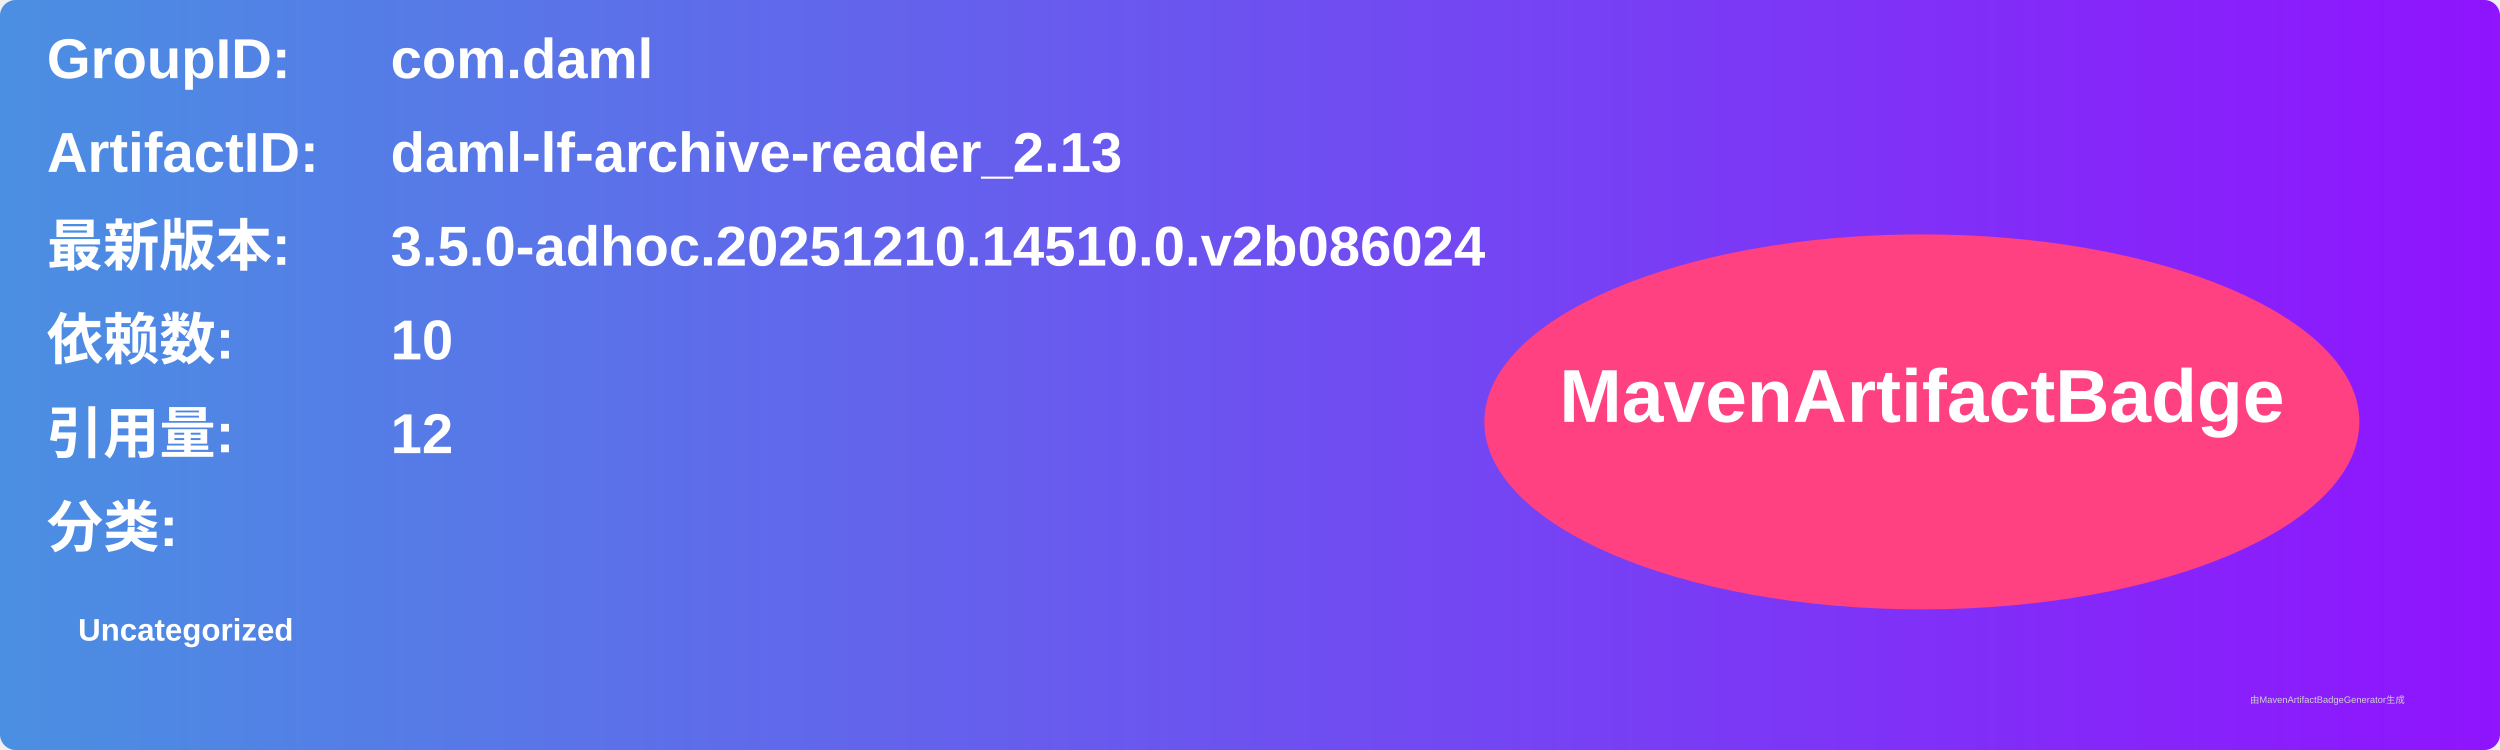
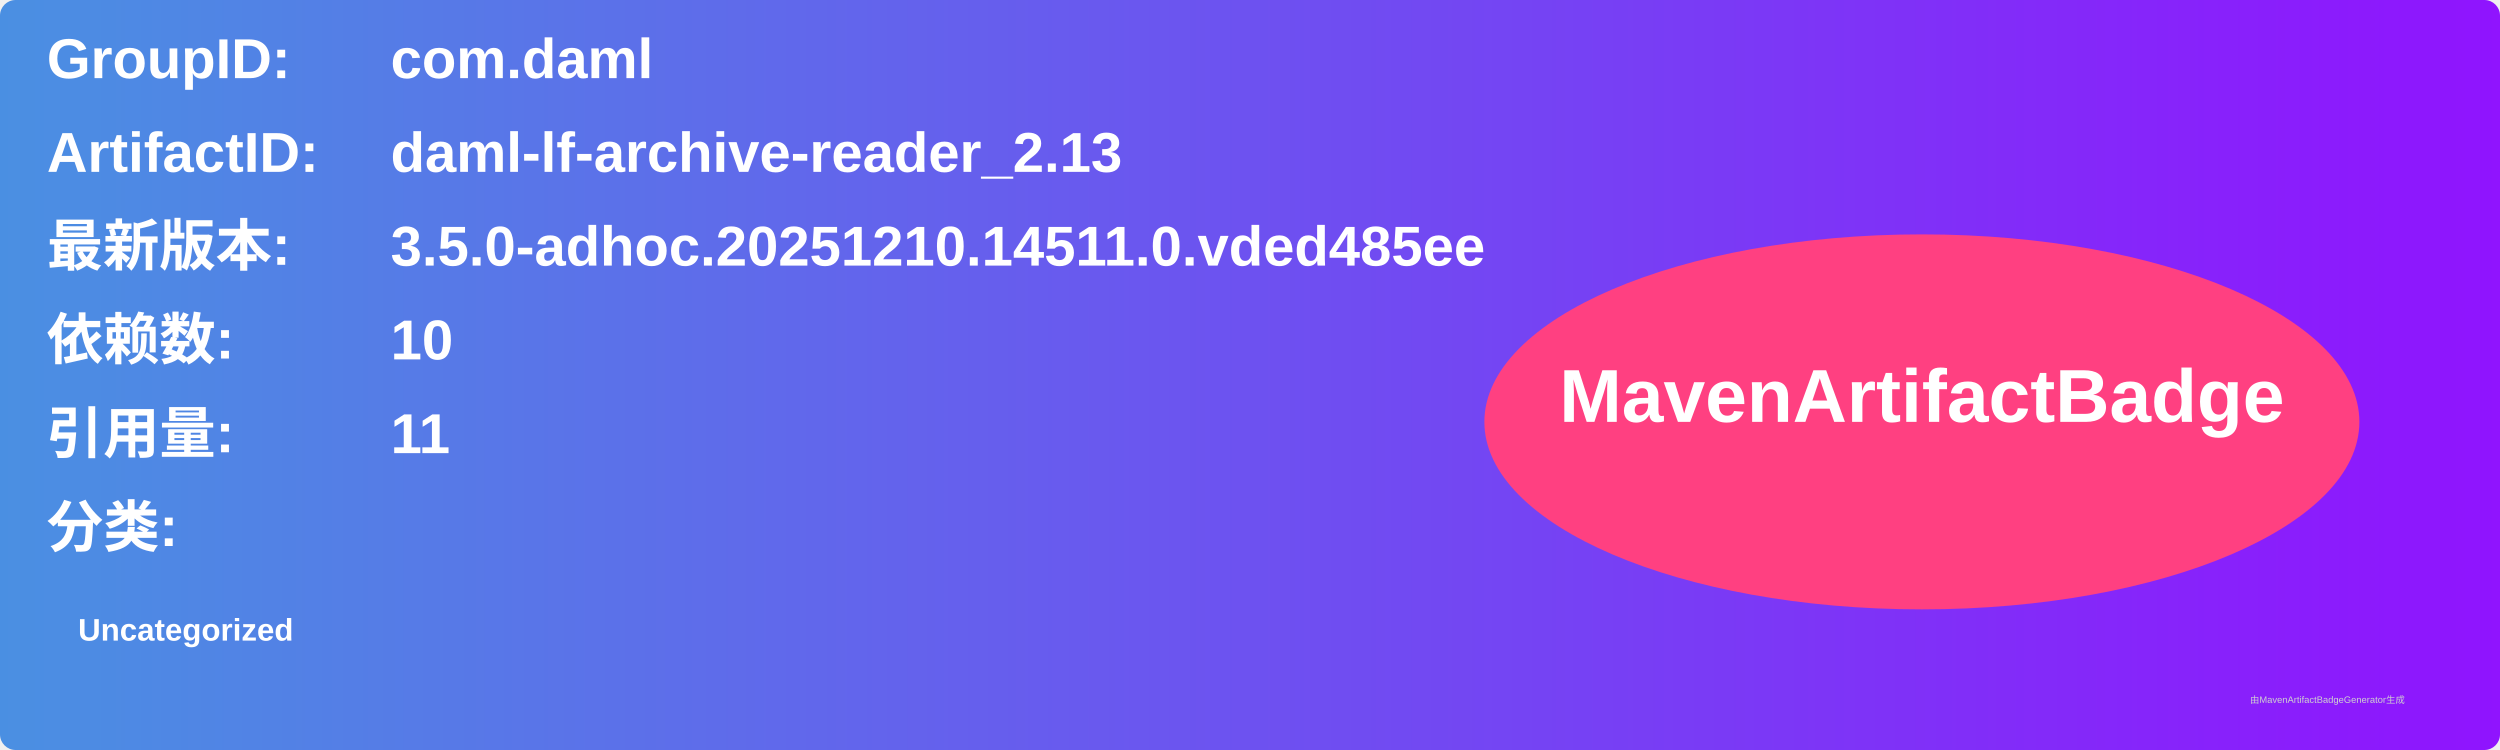
<svg xmlns="http://www.w3.org/2000/svg" width="800" height="240" viewBox="0 0 800 240">
  <linearGradient id="grad" x1="0%" y1="0%" x2="100%" y2="0%">
    <stop offset="0%" stop-color="#4a90e2" />
    <stop offset="100%" stop-color="#9013fe" />
  </linearGradient>
  <rect width="100%" height="100%" rx="5" ry="5" fill="url(#grad)" />
  <g transform="translate(15, 15)">
    <text x="0" y="10" font-family="Arial" font-size="18" fill="white" font-weight="bold" width="260">GroupID:</text>
    <text x="110" y="10" font-family="Arial" font-size="18" fill="white" font-weight="bold" width="460">com.daml</text>
    <text x="0" y="40" font-family="Arial" font-size="18" fill="white" font-weight="bold" width="260">ArtifactID:</text>
    <text x="110" y="40" font-family="Arial" font-size="18" fill="white" font-weight="bold" width="460">daml-lf-archive-reader_2.13</text>
    <text x="0" y="70" font-family="Arial" font-size="18" fill="white" font-weight="bold">最新版本:</text>
    <text x="110" y="70" font-family="Arial" font-size="18" fill="white" font-weight="bold">
-       <tspan font-weight="bold">3.5.0-adhoc.20251210.14510.0.v2b086024</tspan>
+       <tspan font-weight="bold">3.5.0-adhoc.20251210.14511.0.vded485ee</tspan>
    </text>
    <text x="0" y="100" font-family="Arial" font-size="18" fill="white" font-weight="bold">依赖数: </text>
    <text x="110" y="100" font-family="Arial" font-size="18" fill="white">
      <tspan font-weight="bold">10</tspan>
    </text>
    <text x="0" y="130" font-family="Arial" font-size="18" fill="white" font-weight="bold">引用量: </text>
    <text x="110" y="130" font-family="Arial" font-size="18" fill="white">
-       <tspan font-weight="bold">12</tspan>
+       <tspan font-weight="bold">11</tspan>
    </text>
    <text x="0" y="160" font-family="Arial" font-size="18" fill="white" font-weight="bold">分类:</text>
    <text x="10" y="190" font-family="Arial" font-size="10" fill="white">
      <tspan font-weight="bold">Uncategorized</tspan>
    </text>
    <ellipse cx="600" cy="120" rx="140" ry="60" fill="#ff4081" />
    <text x="600" y="120" text-anchor="middle" font-family="Arial" font-size="24" fill="white" font-weight="bold">MavenArtifactBadge</text>
  </g>
  <text x="720" y="225" font-family="Arial" font-size="3" fill="#d0d0d0">由MavenArtifactBadgeGenerator生成</text>
</svg>
